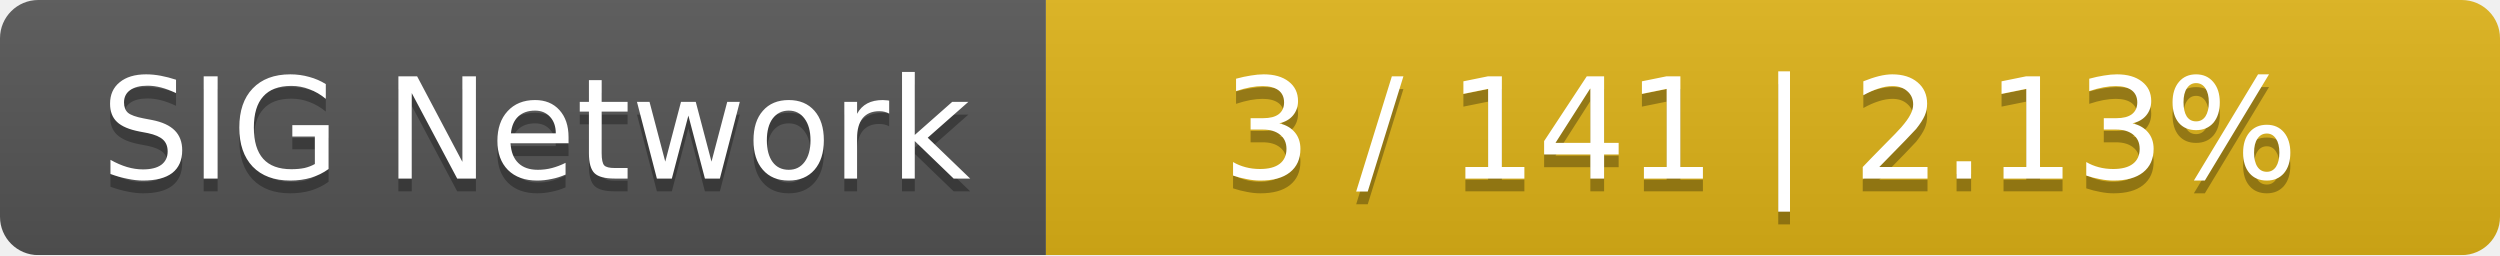
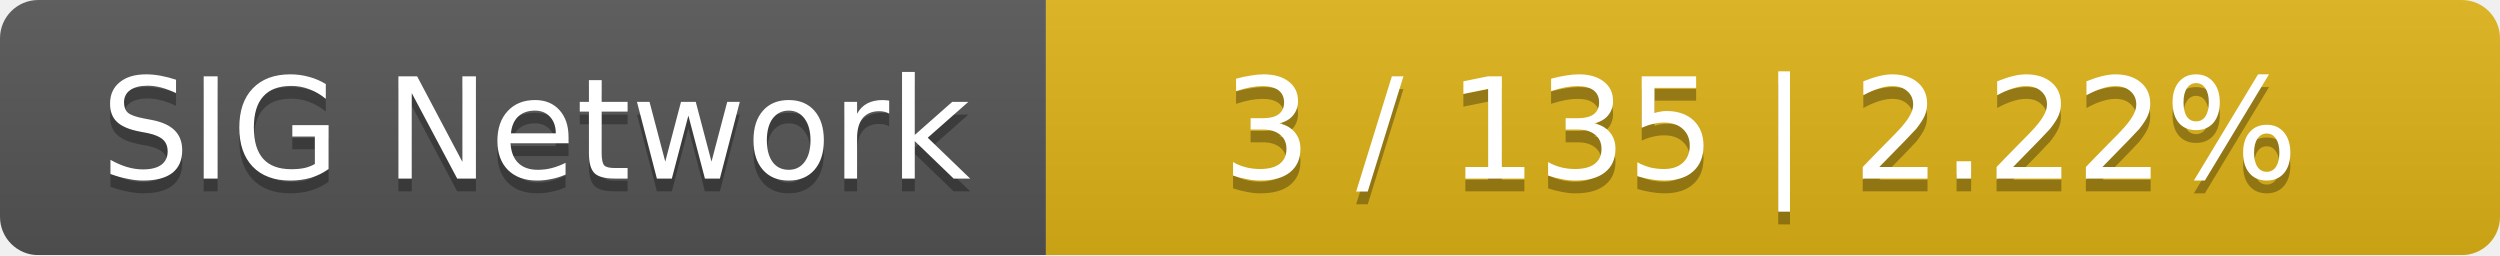
<svg xmlns="http://www.w3.org/2000/svg" width="196" height="20">
  <linearGradient id="smooth" x2="0" y2="100%">
    <stop offset="0" stop-color="#bbb" stop-opacity=".1" />
    <stop offset="1" stop-opacity=".1" />
  </linearGradient>
  <mask id="round">
    <rect width="196" height="20" rx="3" fill="#fff" />
  </mask>
  <g mask="url(#round)">
    <rect width="82" height="20" fill="#555" />
    <rect x="82" width="114" height="20" fill="#dfb317" />
    <rect width="196" height="20" fill="url(#smooth)" />
  </g>
  <g fill="#fff" text-anchor="middle" font-family="DejaVu Sans,Verdana,Geneva,sans-serif" font-size="11">
    <text x="42" y="15" fill="#010101" fill-opacity=".3">SIG Network</text>
    <text x="42" y="14">SIG Network</text>
-     <text x="138" y="15" fill="#010101" fill-opacity=".3">3 / 141    |    2.13%</text>
-     <text x="138" y="14">3 / 141    |    2.13%</text>
+     <text x="138" y="15" fill="#010101" fill-opacity=".3">3 / 135    |    2.22%</text>
+     <text x="138" y="14">3 / 135    |    2.22%</text>
  </g>
</svg>
